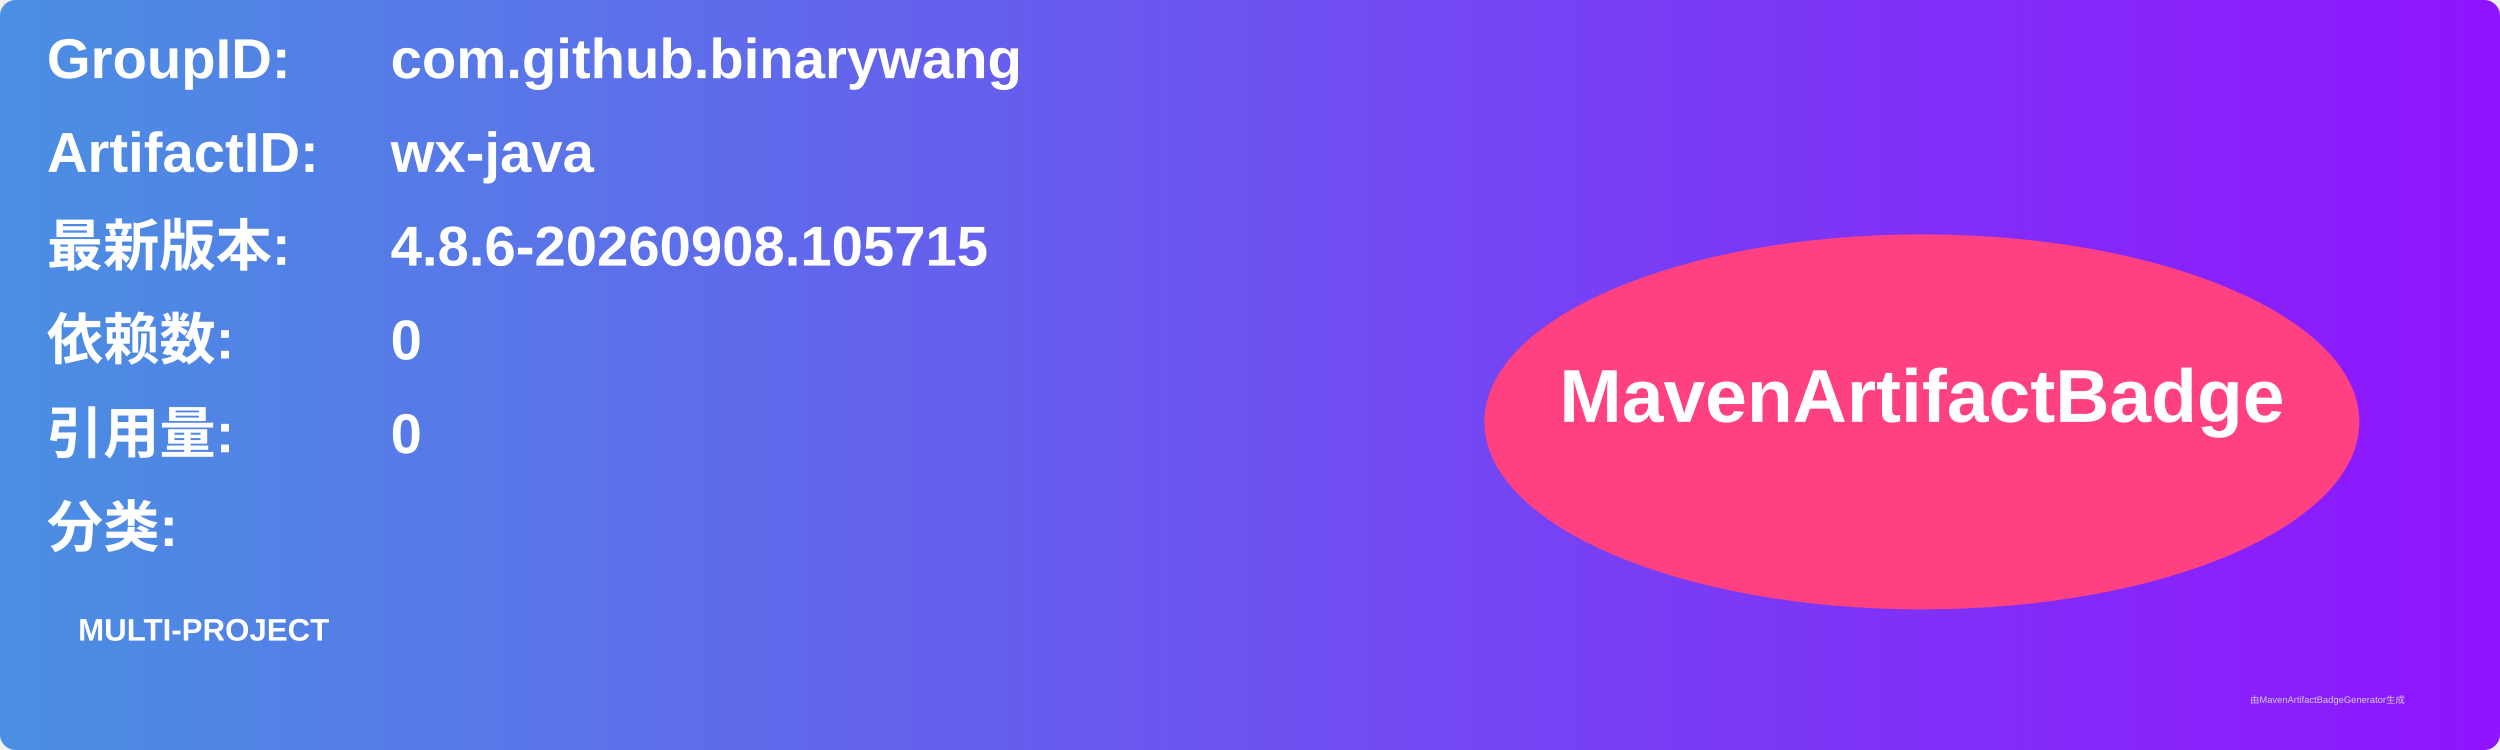
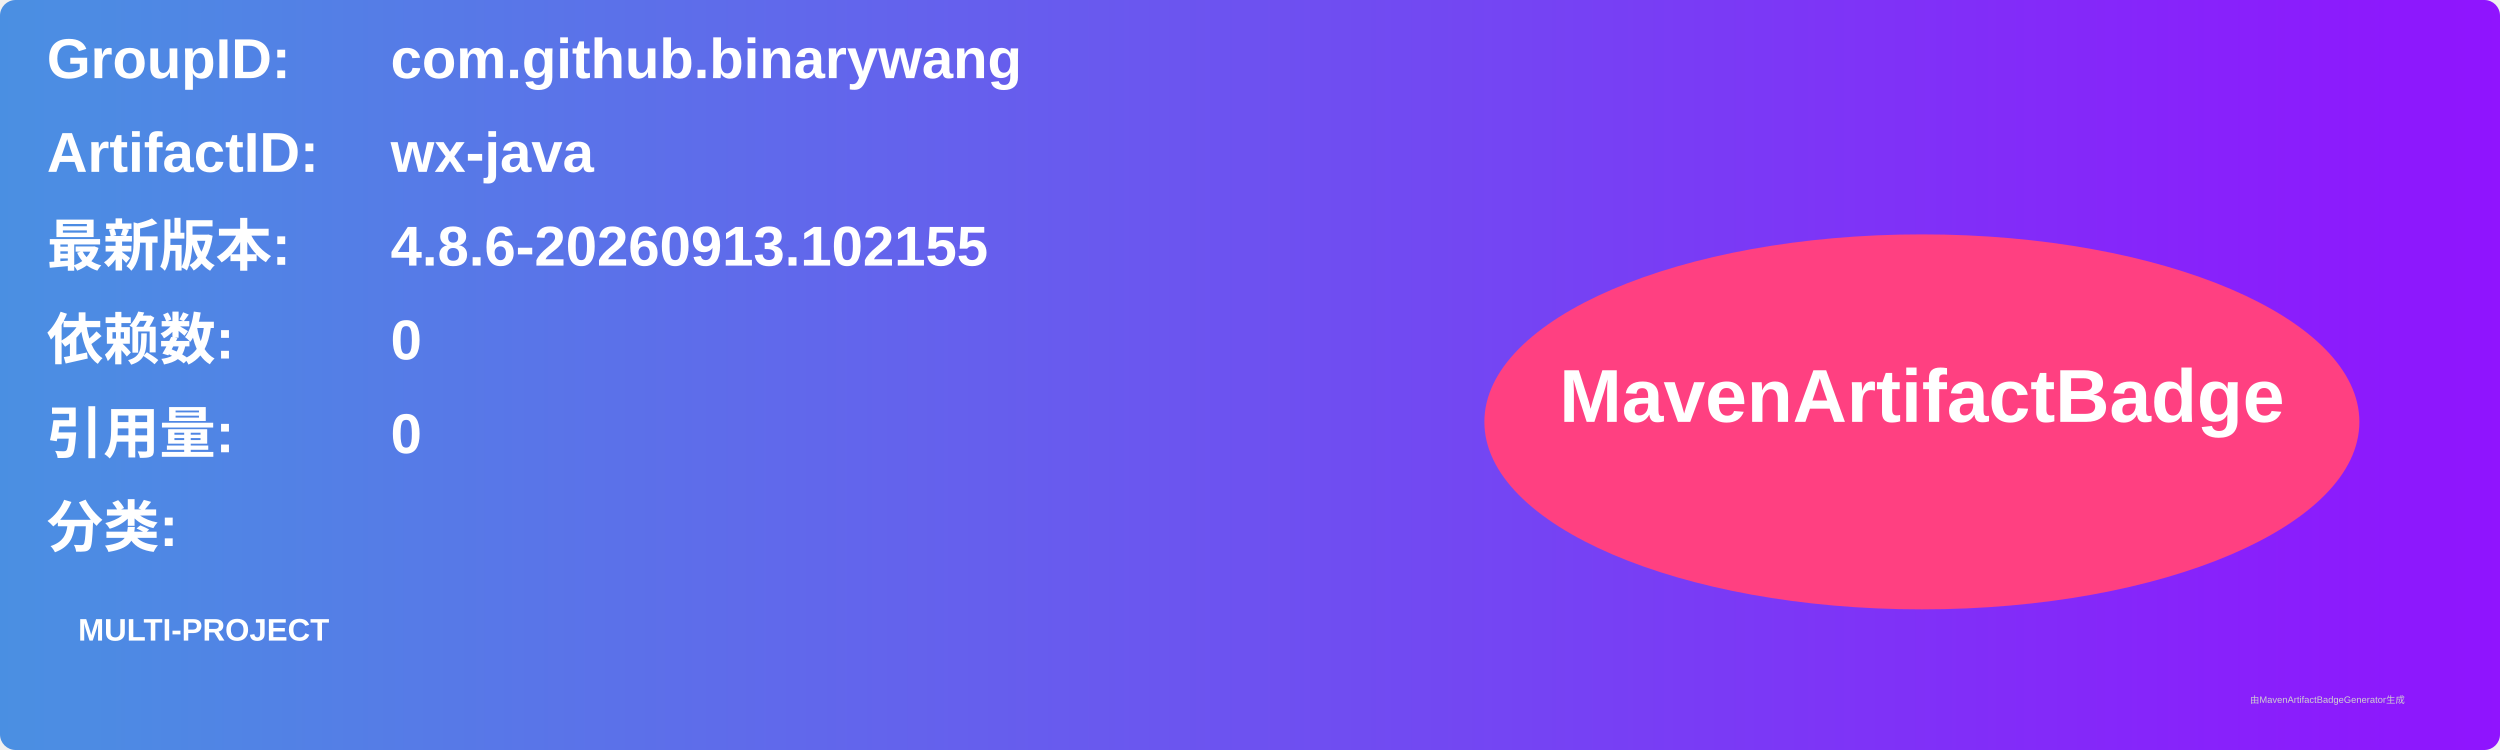
<svg xmlns="http://www.w3.org/2000/svg" width="800" height="240" viewBox="0 0 800 240">
  <linearGradient id="grad" x1="0%" y1="0%" x2="100%" y2="0%">
    <stop offset="0%" stop-color="#4a90e2" />
    <stop offset="100%" stop-color="#9013fe" />
  </linearGradient>
  <rect width="100%" height="100%" rx="5" ry="5" fill="url(#grad)" />
  <g transform="translate(15, 15)">
    <text x="0" y="10" font-family="Arial" font-size="18" fill="white" font-weight="bold" width="260">GroupID:</text>
    <text x="110" y="10" font-family="Arial" font-size="18" fill="white" font-weight="bold" width="460">com.github.binarywang</text>
    <text x="0" y="40" font-family="Arial" font-size="18" fill="white" font-weight="bold" width="260">ArtifactID:</text>
    <text x="110" y="40" font-family="Arial" font-size="18" fill="white" font-weight="bold" width="460">wx-java</text>
    <text x="0" y="70" font-family="Arial" font-size="18" fill="white" font-weight="bold">最新版本:</text>
    <text x="110" y="70" font-family="Arial" font-size="18" fill="white" font-weight="bold">
-       <tspan font-weight="bold">4.8.6-20260908.105715</tspan>
+       <tspan font-weight="bold">4.8.6-20260913.102155</tspan>
    </text>
    <text x="0" y="100" font-family="Arial" font-size="18" fill="white" font-weight="bold">依赖数: </text>
    <text x="110" y="100" font-family="Arial" font-size="18" fill="white">
      <tspan font-weight="bold">0</tspan>
    </text>
    <text x="0" y="130" font-family="Arial" font-size="18" fill="white" font-weight="bold">引用量: </text>
    <text x="110" y="130" font-family="Arial" font-size="18" fill="white">
      <tspan font-weight="bold">0</tspan>
    </text>
    <text x="0" y="160" font-family="Arial" font-size="18" fill="white" font-weight="bold">分类:</text>
    <text x="10" y="190" font-family="Arial" font-size="10" fill="white">
      <tspan font-weight="bold">MULTI-PROJECT</tspan>
    </text>
    <ellipse cx="600" cy="120" rx="140" ry="60" fill="#ff4081" />
    <text x="600" y="120" text-anchor="middle" font-family="Arial" font-size="24" fill="white" font-weight="bold">MavenArtifactBadge</text>
  </g>
  <text x="720" y="225" font-family="Arial" font-size="3" fill="#d0d0d0">由MavenArtifactBadgeGenerator生成</text>
</svg>
